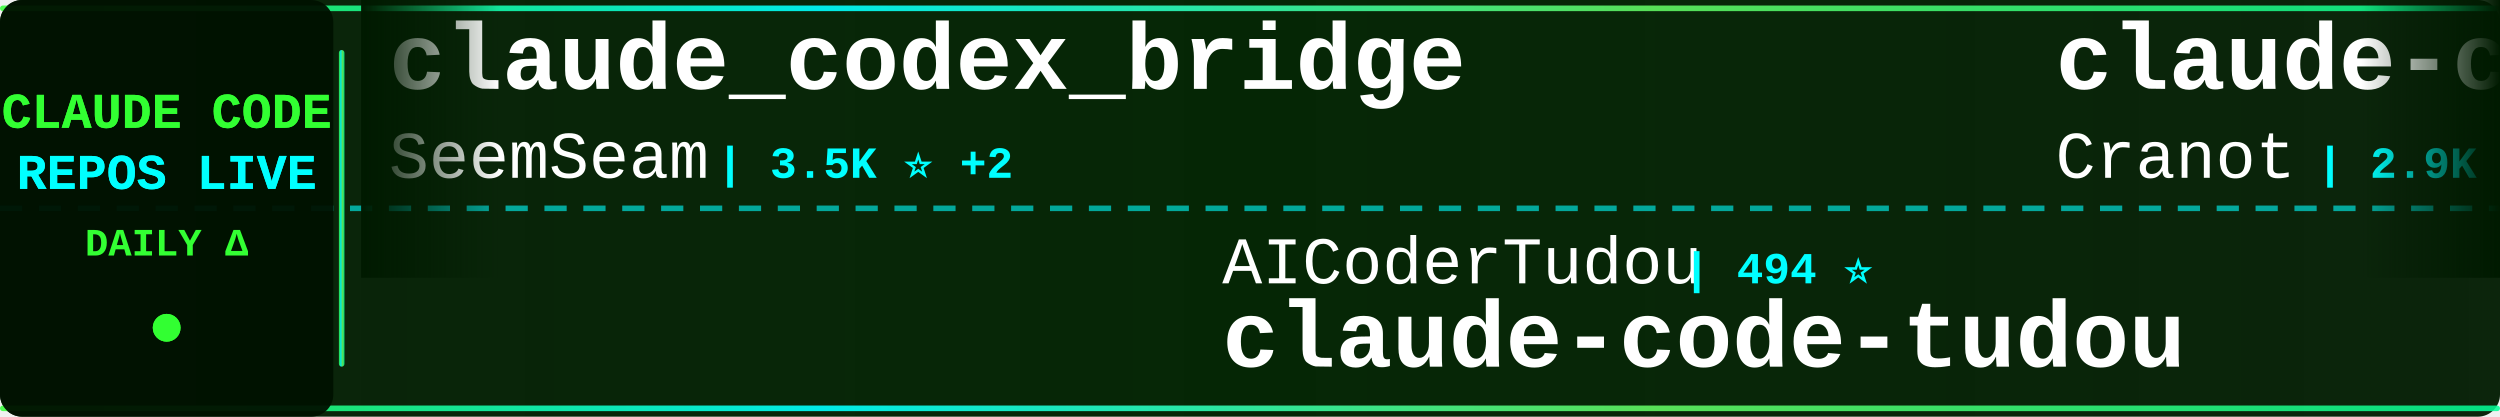
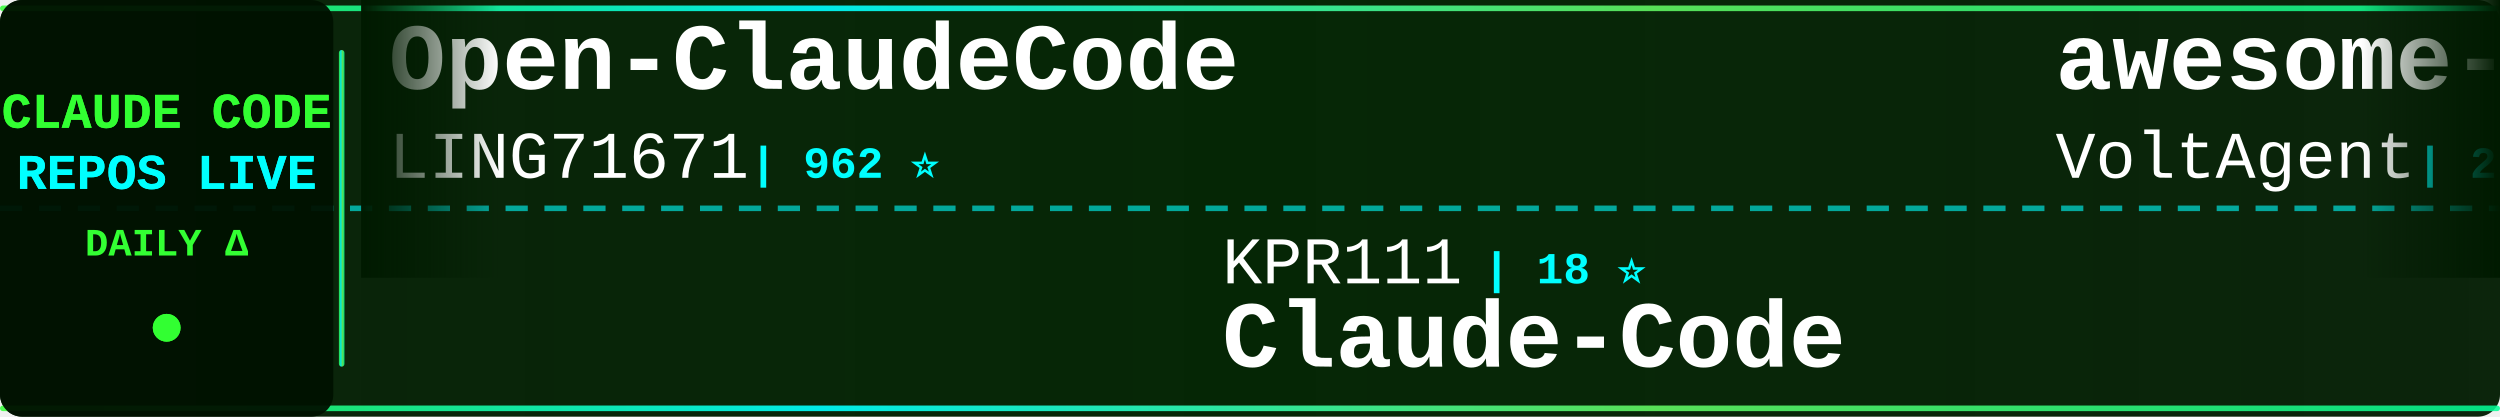
<svg xmlns="http://www.w3.org/2000/svg" width="900" height="150">
  <defs>
    <linearGradient id="tickerBg" x1="0%" y1="0%" x2="100%" y2="0%">
      <stop offset="0%" style="stop-color:#001a00;stop-opacity:0.95" />
      <stop offset="50%" style="stop-color:#002200;stop-opacity:0.98" />
      <stop offset="100%" style="stop-color:#001a00;stop-opacity:0.95" />
    </linearGradient>
    <linearGradient id="borderGrad" x1="0%" y1="0%" x2="100%" y2="0%">
      <stop offset="0%" style="stop-color:#33ff33;stop-opacity:0.85">
        <animate attributeName="stop-opacity" values="0.85;1;0.85" dur="2s" repeatCount="indefinite" />
      </stop>
      <stop offset="33%" style="stop-color:#00ffff;stop-opacity:0.9">
        <animate attributeName="stop-opacity" values="0.9;1;0.9" dur="2.2s" repeatCount="indefinite" />
      </stop>
      <stop offset="66%" style="stop-color:#66ff66;stop-opacity:0.85">
        <animate attributeName="stop-opacity" values="0.85;1;0.85" dur="1.8s" repeatCount="indefinite" />
      </stop>
      <stop offset="100%" style="stop-color:#00ff99;stop-opacity:0.85">
        <animate attributeName="stop-opacity" values="0.85;1;0.85" dur="2s" repeatCount="indefinite" />
      </stop>
    </linearGradient>
    <filter id="textGlow">
      <feGaussianBlur stdDeviation="0.1" result="coloredBlur" />
      <feMerge>
        <feMergeNode in="coloredBlur" />
        <feMergeNode in="SourceGraphic" />
      </feMerge>
    </filter>
    <filter id="metricGlow">
      <feGaussianBlur stdDeviation="0.2" result="coloredBlur" />
      <feMerge>
        <feMergeNode in="coloredBlur" />
        <feMergeNode in="SourceGraphic" />
      </feMerge>
    </filter>
    <linearGradient id="leftFade" x1="0%" y1="0%" x2="100%" y2="0%">
      <stop offset="0%" style="stop-color:#001a00;stop-opacity:1" />
      <stop offset="100%" style="stop-color:#001a00;stop-opacity:0" />
    </linearGradient>
    <linearGradient id="rightFade" x1="0%" y1="0%" x2="100%" y2="0%">
      <stop offset="0%" style="stop-color:#001a00;stop-opacity:0" />
      <stop offset="100%" style="stop-color:#001a00;stop-opacity:1" />
    </linearGradient>
  </defs>
  <rect width="900" height="150" fill="url(#tickerBg)" rx="8" />
  <rect x="0" y="2" width="900" height="2" fill="url(#borderGrad)" rx="1" />
  <rect x="0" y="146" width="900" height="2" fill="url(#borderGrad)" rx="1" />
  <line x1="0" y1="75" x2="900" y2="75" stroke="#00ffff" stroke-width="2" stroke-dasharray="8 6" opacity="0.6" />
  <rect x="0" y="0" width="120" height="150" fill="#001100" opacity="0.95" rx="8" />
  <text x="60" y="46" font-family="'Courier New', monospace" font-size="18" font-weight="bold" fill="#33ff33" text-anchor="middle" filter="url(#textGlow)">
    CLAUDE CODE
  </text>
  <text x="60" y="68" font-family="'Courier New', monospace" font-size="18" font-weight="bold" fill="#00ffff" text-anchor="middle" filter="url(#textGlow)">
    REPOS LIVE
  </text>
  <text x="60" y="92" font-family="'Courier New', monospace" font-size="14" font-weight="bold" fill="#33ff33" text-anchor="middle">
    DAILY Δ
  </text>
  <circle cx="60" cy="118" r="5" fill="#33ff33" filter="url(#metricGlow)">
    <animate attributeName="r" values="4;6;4" dur="1.5s" repeatCount="indefinite" />
    <animate attributeName="opacity" values="0.6;1;0.6" dur="1.5s" repeatCount="indefinite" />
  </circle>
  <rect x="122" y="18" width="2" height="114" fill="url(#borderGrad)" rx="1" />
  <clipPath id="tickerClip">
    <rect x="130" y="0" width="770" height="150" />
  </clipPath>
  <g clip-path="url(#tickerClip)">
    <g id="tickerItems">
      <animateTransform attributeName="transform" attributeType="XML" type="translate" from="0 0" to="-3000 0" dur="54s" repeatCount="indefinite" />
      <g transform="translate(0, 0)">
-         <text x="140" y="32" font-family="'Courier New', monospace" font-size="34" font-weight="bold" fill="#ffffff">claude_codex_bridge</text>
-         <text x="140" y="64" font-family="'Courier New', monospace" font-size="24" font-weight="normal" fill="#ffffff" opacity="1.0">SeemSeam</text>
-         <text x="258" y="64" font-family="'Courier New', monospace" font-size="16" font-weight="bold" fill="#00ffff"> | 3.5K ⭐ +2</text>
+         <text x="140" y="32" font-family="'Courier New', monospace" font-size="34" font-weight="bold" fill="#ffffff">Open-ClaudeCode</text>
+         <text x="140" y="64" font-family="'Courier New', monospace" font-size="24" font-weight="normal" fill="#ffffff" opacity="1.0">LING71671</text>
+         <text x="270" y="64" font-family="'Courier New', monospace" font-size="16" font-weight="bold" fill="#00ffff"> | 962 ⭐</text>
      </g>
      <g transform="translate(300, 0)">
-         <text x="140" y="102" font-family="'Courier New', monospace" font-size="24" font-weight="normal" fill="#ffffff" opacity="1.0">AICoderTudou</text>
-         <text x="306" y="102" font-family="'Courier New', monospace" font-size="16" font-weight="bold" fill="#00ffff"> | 494 ⭐</text>
-         <text x="140" y="132" font-family="'Courier New', monospace" font-size="34" font-weight="bold" fill="#ffffff">claude-code-tudou</text>
+         <text x="140" y="102" font-family="'Courier New', monospace" font-size="24" font-weight="normal" fill="#ffffff" opacity="1.0">KPR111</text>
+         <text x="234" y="102" font-family="'Courier New', monospace" font-size="16" font-weight="bold" fill="#00ffff"> | 18 ⭐</text>
+         <text x="140" y="132" font-family="'Courier New', monospace" font-size="34" font-weight="bold" fill="#ffffff">Claude-Code</text>
      </g>
      <g transform="translate(600, 0)">
-         <text x="140" y="32" font-family="'Courier New', monospace" font-size="34" font-weight="bold" fill="#ffffff">claude-code-guide</text>
-         <text x="140" y="64" font-family="'Courier New', monospace" font-size="24" font-weight="normal" fill="#ffffff" opacity="1.0">Cranot</text>
-         <text x="234" y="64" font-family="'Courier New', monospace" font-size="16" font-weight="bold" fill="#00ffff"> | 2.9K ⭐</text>
+         <text x="140" y="32" font-family="'Courier New', monospace" font-size="34" font-weight="bold" fill="#ffffff">awesome-claude-code-suba...</text>
+         <text x="140" y="64" font-family="'Courier New', monospace" font-size="24" font-weight="normal" fill="#ffffff" opacity="1.0">VoltAgent</text>
+         <text x="270" y="64" font-family="'Courier New', monospace" font-size="16" font-weight="bold" fill="#00ffff"> | 25.5K ⭐ +2</text>
      </g>
      <g transform="translate(900, 0)">
-         <text x="140" y="102" font-family="'Courier New', monospace" font-size="24" font-weight="normal" fill="#ffffff" opacity="1.0">zstmfhy</text>
-         <text x="246" y="102" font-family="'Courier New', monospace" font-size="16" font-weight="bold" fill="#00ffff"> | 188 ⭐</text>
-         <text x="140" y="132" font-family="'Courier New', monospace" font-size="34" font-weight="bold" fill="#ffffff">Claude-code</text>
+         <text x="140" y="102" font-family="'Courier New', monospace" font-size="24" font-weight="normal" fill="#ffffff" opacity="1.0">Maciek-roboblog</text>
+         <text x="342" y="102" font-family="'Courier New', monospace" font-size="16" font-weight="bold" fill="#00ffff"> | 8.7K ⭐</text>
+         <text x="140" y="132" font-family="'Courier New', monospace" font-size="34" font-weight="bold" fill="#ffffff">Claude-Code-Usage-Monito...</text>
      </g>
      <g transform="translate(1200, 0)">
-         <text x="140" y="32" font-family="'Courier New', monospace" font-size="34" font-weight="bold" fill="#ffffff">claude-code-sourcemap</text>
-         <text x="140" y="64" font-family="'Courier New', monospace" font-size="24" font-weight="normal" fill="#ffffff" opacity="1.0">ChinaSiro</text>
-         <text x="270" y="64" font-family="'Courier New', monospace" font-size="16" font-weight="bold" fill="#00ffff"> | 9.7K ⭐</text>
+         <text x="140" y="32" font-family="'Courier New', monospace" font-size="34" font-weight="bold" fill="#ffffff">awesome-claude-code-plug...</text>
+         <text x="140" y="64" font-family="'Courier New', monospace" font-size="24" font-weight="normal" fill="#ffffff" opacity="1.0">ccplugins</text>
+         <text x="270" y="64" font-family="'Courier New', monospace" font-size="16" font-weight="bold" fill="#00ffff"> | 966 ⭐</text>
      </g>
      <g transform="translate(1500, 0)">
-         <text x="140" y="102" font-family="'Courier New', monospace" font-size="24" font-weight="normal" fill="#ffffff" opacity="1.0">AprilNEA</text>
-         <text x="258" y="102" font-family="'Courier New', monospace" font-size="16" font-weight="bold" fill="#00ffff"> | 393 ⭐</text>
-         <text x="140" y="132" font-family="'Courier New', monospace" font-size="34" font-weight="bold" fill="#ffffff">claude-code-source</text>
+         <text x="140" y="102" font-family="'Courier New', monospace" font-size="24" font-weight="normal" fill="#ffffff" opacity="1.0">diet103</text>
+         <text x="246" y="102" font-family="'Courier New', monospace" font-size="16" font-weight="bold" fill="#00ffff"> | 10.0K ⭐</text>
+         <text x="140" y="132" font-family="'Courier New', monospace" font-size="34" font-weight="bold" fill="#ffffff">claude-code-infrastructu...</text>
      </g>
      <g transform="translate(1800, 0)">
+         <text x="140" y="32" font-family="'Courier New', monospace" font-size="34" font-weight="bold" fill="#ffffff">claude-code-showcase</text>
+         <text x="140" y="64" font-family="'Courier New', monospace" font-size="24" font-weight="normal" fill="#ffffff" opacity="1.0">ChrisWiles</text>
+         <text x="282" y="64" font-family="'Courier New', monospace" font-size="16" font-weight="bold" fill="#00ffff"> | 6.1K ⭐</text>
+       </g>
+       <g transform="translate(2100, 0)">
+         <text x="140" y="102" font-family="'Courier New', monospace" font-size="24" font-weight="normal" fill="#ffffff" opacity="1.0">disler</text>
+         <text x="234" y="102" font-family="'Courier New', monospace" font-size="16" font-weight="bold" fill="#00ffff"> | 3.9K ⭐</text>
+         <text x="140" y="132" font-family="'Courier New', monospace" font-size="34" font-weight="bold" fill="#ffffff">claude-code-hooks-master...</text>
+       </g>
+       <g transform="translate(2400, 0)">
        <text x="140" y="32" font-family="'Courier New', monospace" font-size="34" font-weight="bold" fill="#ffffff">claude-code-reverse</text>
        <text x="140" y="64" font-family="'Courier New', monospace" font-size="24" font-weight="normal" fill="#ffffff" opacity="1.0">Yuyz0112</text>
        <text x="258" y="64" font-family="'Courier New', monospace" font-size="16" font-weight="bold" fill="#00ffff"> | 2.4K ⭐</text>
      </g>
-       <g transform="translate(2100, 0)">
-         <text x="140" y="102" font-family="'Courier New', monospace" font-size="24" font-weight="normal" fill="#ffffff" opacity="1.0">LING71671</text>
-         <text x="270" y="102" font-family="'Courier New', monospace" font-size="16" font-weight="bold" fill="#00ffff"> | 962 ⭐</text>
-         <text x="140" y="132" font-family="'Courier New', monospace" font-size="34" font-weight="bold" fill="#ffffff">Open-ClaudeCode</text>
-       </g>
-       <g transform="translate(2400, 0)">
-         <text x="140" y="32" font-family="'Courier New', monospace" font-size="34" font-weight="bold" fill="#ffffff">claude-code-video-toolki...</text>
-         <text x="140" y="64" font-family="'Courier New', monospace" font-size="24" font-weight="normal" fill="#ffffff" opacity="1.0">digitalsamba</text>
-         <text x="306" y="64" font-family="'Courier New', monospace" font-size="16" font-weight="bold" fill="#00ffff"> | 2.2K ⭐ +1</text>
-       </g>
      <g transform="translate(2700, 0)">
-         <text x="140" y="102" font-family="'Courier New', monospace" font-size="24" font-weight="normal" fill="#ffffff" opacity="1.0">asgeirtj</text>
-         <text x="258" y="102" font-family="'Courier New', monospace" font-size="16" font-weight="bold" fill="#00ffff"> | 68.9K ⭐ +16</text>
-         <text x="140" y="132" font-family="'Courier New', monospace" font-size="34" font-weight="bold" fill="#ffffff">system_prompts_leaks</text>
+         <text x="140" y="102" font-family="'Courier New', monospace" font-size="24" font-weight="normal" fill="#ffffff" opacity="1.0">hangsman</text>
+         <text x="258" y="102" font-family="'Courier New', monospace" font-size="16" font-weight="bold" fill="#00ffff"> | 797 ⭐</text>
+         <text x="140" y="132" font-family="'Courier New', monospace" font-size="34" font-weight="bold" fill="#ffffff">claude-code-source</text>
      </g>
      <g transform="translate(3000, 0)">
-         <text x="140" y="32" font-family="'Courier New', monospace" font-size="34" font-weight="bold" fill="#ffffff">claude_codex_bridge</text>
-         <text x="140" y="64" font-family="'Courier New', monospace" font-size="24" font-weight="normal" fill="#ffffff" opacity="1.0">SeemSeam</text>
-         <text x="258" y="64" font-family="'Courier New', monospace" font-size="16" font-weight="bold" fill="#00ffff"> | 3.5K ⭐ +2</text>
+         <text x="140" y="32" font-family="'Courier New', monospace" font-size="34" font-weight="bold" fill="#ffffff">Open-ClaudeCode</text>
+         <text x="140" y="64" font-family="'Courier New', monospace" font-size="24" font-weight="normal" fill="#ffffff" opacity="1.0">LING71671</text>
+         <text x="270" y="64" font-family="'Courier New', monospace" font-size="16" font-weight="bold" fill="#00ffff"> | 962 ⭐</text>
      </g>
      <g transform="translate(3300, 0)">
-         <text x="140" y="102" font-family="'Courier New', monospace" font-size="24" font-weight="normal" fill="#ffffff" opacity="1.0">AICoderTudou</text>
-         <text x="306" y="102" font-family="'Courier New', monospace" font-size="16" font-weight="bold" fill="#00ffff"> | 494 ⭐</text>
-         <text x="140" y="132" font-family="'Courier New', monospace" font-size="34" font-weight="bold" fill="#ffffff">claude-code-tudou</text>
+         <text x="140" y="102" font-family="'Courier New', monospace" font-size="24" font-weight="normal" fill="#ffffff" opacity="1.0">KPR111</text>
+         <text x="234" y="102" font-family="'Courier New', monospace" font-size="16" font-weight="bold" fill="#00ffff"> | 18 ⭐</text>
+         <text x="140" y="132" font-family="'Courier New', monospace" font-size="34" font-weight="bold" fill="#ffffff">Claude-Code</text>
      </g>
      <g transform="translate(3600, 0)">
-         <text x="140" y="32" font-family="'Courier New', monospace" font-size="34" font-weight="bold" fill="#ffffff">claude-code-guide</text>
-         <text x="140" y="64" font-family="'Courier New', monospace" font-size="24" font-weight="normal" fill="#ffffff" opacity="1.0">Cranot</text>
-         <text x="234" y="64" font-family="'Courier New', monospace" font-size="16" font-weight="bold" fill="#00ffff"> | 2.9K ⭐</text>
+         <text x="140" y="32" font-family="'Courier New', monospace" font-size="34" font-weight="bold" fill="#ffffff">awesome-claude-code-suba...</text>
+         <text x="140" y="64" font-family="'Courier New', monospace" font-size="24" font-weight="normal" fill="#ffffff" opacity="1.0">VoltAgent</text>
+         <text x="270" y="64" font-family="'Courier New', monospace" font-size="16" font-weight="bold" fill="#00ffff"> | 25.5K ⭐ +2</text>
      </g>
      <g transform="translate(3900, 0)">
-         <text x="140" y="102" font-family="'Courier New', monospace" font-size="24" font-weight="normal" fill="#ffffff" opacity="1.0">zstmfhy</text>
-         <text x="246" y="102" font-family="'Courier New', monospace" font-size="16" font-weight="bold" fill="#00ffff"> | 188 ⭐</text>
-         <text x="140" y="132" font-family="'Courier New', monospace" font-size="34" font-weight="bold" fill="#ffffff">Claude-code</text>
+         <text x="140" y="102" font-family="'Courier New', monospace" font-size="24" font-weight="normal" fill="#ffffff" opacity="1.0">Maciek-roboblog</text>
+         <text x="342" y="102" font-family="'Courier New', monospace" font-size="16" font-weight="bold" fill="#00ffff"> | 8.7K ⭐</text>
+         <text x="140" y="132" font-family="'Courier New', monospace" font-size="34" font-weight="bold" fill="#ffffff">Claude-Code-Usage-Monito...</text>
      </g>
    </g>
  </g>
  <rect x="130" y="0" width="50" height="100" fill="url(#leftFade)" />
  <rect x="850" y="0" width="50" height="100" fill="url(#rightFade)" />
</svg>
